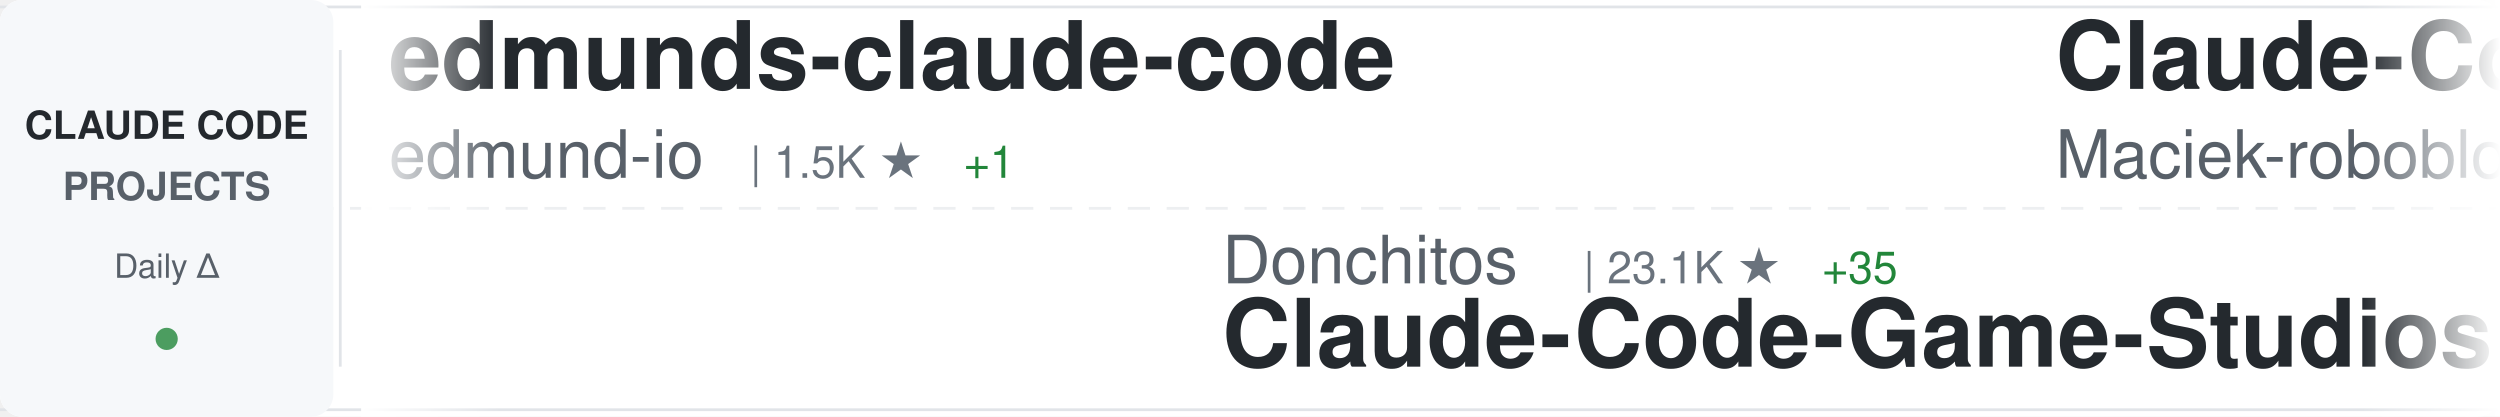
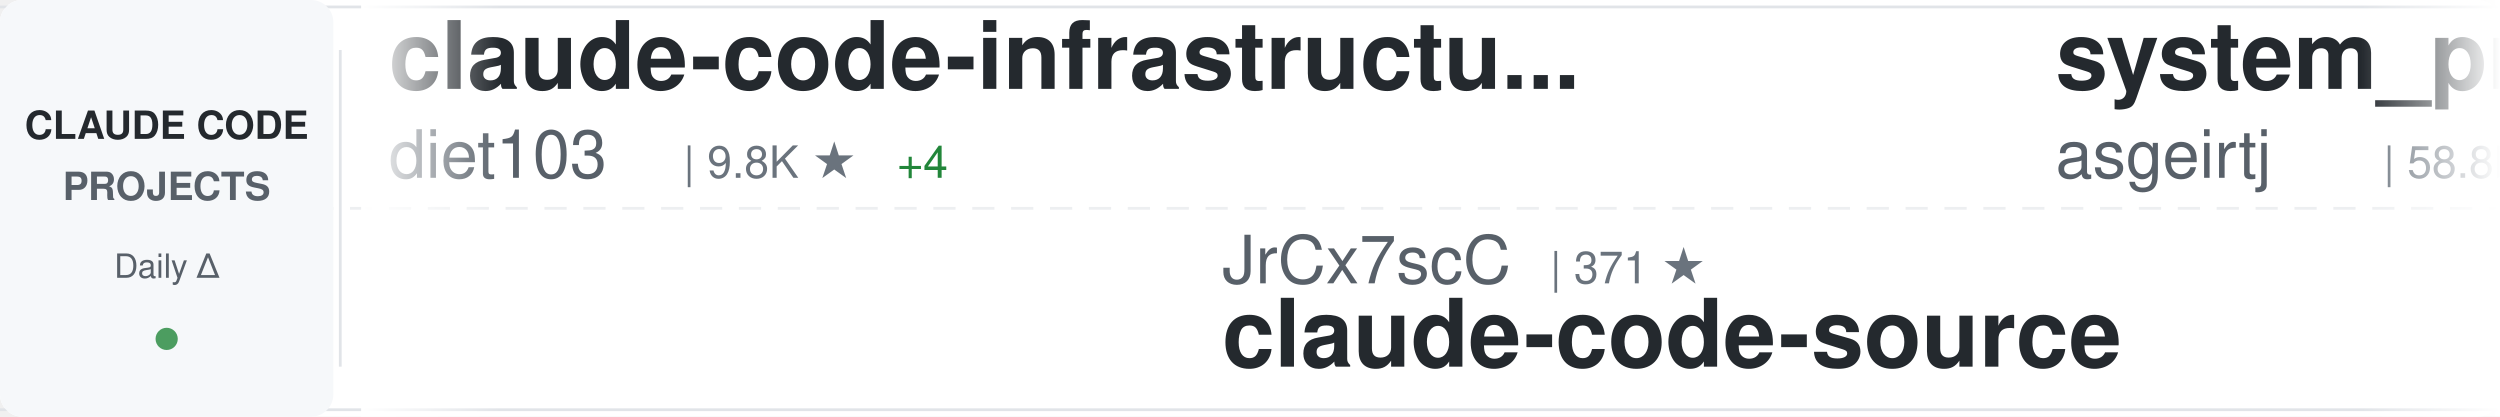
<svg xmlns="http://www.w3.org/2000/svg" width="900" height="150">
  <defs>
    <linearGradient id="awesomeLeftFade" x1="0%" y1="0%" x2="100%" y2="0%">
      <stop offset="0%" style="stop-color:#ffffff;stop-opacity:1" />
      <stop offset="100%" style="stop-color:#ffffff;stop-opacity:0" />
    </linearGradient>
    <linearGradient id="awesomeRightFade" x1="0%" y1="0%" x2="100%" y2="0%">
      <stop offset="0%" style="stop-color:#ffffff;stop-opacity:0" />
      <stop offset="100%" style="stop-color:#ffffff;stop-opacity:1" />
    </linearGradient>
  </defs>
  <rect width="900" height="150" fill="#ffffff" rx="8" />
  <rect x="0" y="2" width="900" height="1" fill="#e1e4e8" />
  <rect x="0" y="147" width="900" height="1" fill="#e1e4e8" />
  <line x1="0" y1="75" x2="900" y2="75" stroke="#e1e4e8" stroke-width="1" stroke-dasharray="8 6" opacity="0.6" />
  <rect x="0" y="0" width="120" height="150" fill="#f6f8fa" rx="8" />
  <text x="60" y="50" font-family="-apple-system, BlinkMacSystemFont, 'Segoe UI', Helvetica, Arial, sans-serif" font-size="14" font-weight="600" fill="#24292e" text-anchor="middle">CLAUDE CODE</text>
  <text x="60" y="72" font-family="-apple-system, BlinkMacSystemFont, 'Segoe UI', Helvetica, Arial, sans-serif" font-size="14" font-weight="600" fill="#586069" text-anchor="middle">PROJECTS</text>
  <text x="60" y="100" font-family="-apple-system, BlinkMacSystemFont, 'Segoe UI', Helvetica, Arial, sans-serif" font-size="12" font-weight="500" fill="#586069" text-anchor="middle">Daily Δ</text>
  <circle cx="60" cy="122" r="4" fill="#22863a" opacity="0.8" />
  <rect x="122" y="18" width="1" height="114" fill="#e1e4e8" />
  <clipPath id="awesomeTickerClip">
    <rect x="130" y="0" width="770" height="150" />
  </clipPath>
  <g clip-path="url(#awesomeTickerClip)">
    <g id="awesomeTickerItems">
      <animateTransform attributeName="transform" attributeType="XML" type="translate" from="0 0" to="-3000 0" dur="54s" repeatCount="indefinite" />
      <g transform="translate(0, 0)">
-         <text x="140" y="32" font-family="-apple-system, BlinkMacSystemFont, 'Segoe UI', Helvetica, Arial, sans-serif" font-size="34" font-weight="600" fill="#24292e">edmunds-claude-code</text>
-         <text x="140" y="64" font-family="-apple-system, BlinkMacSystemFont, 'Segoe UI', Helvetica, Arial, sans-serif" font-size="24" font-weight="400" fill="#586069">edmund-io</text>
-         <text x="270" y="64" font-family="-apple-system, BlinkMacSystemFont, 'Segoe UI', Helvetica, Arial, sans-serif" font-size="16" font-weight="500" fill="#6a737d">| 1.5K ★</text>
-         <text x="347" y="64" font-family="-apple-system, BlinkMacSystemFont, 'Segoe UI', Helvetica, Arial, sans-serif" font-size="16" font-weight="500" fill="#22863a"> +1</text>
+         <text x="140" y="32" font-family="-apple-system, BlinkMacSystemFont, 'Segoe UI', Helvetica, Arial, sans-serif" font-size="34" font-weight="600" fill="#24292e">claude-code-infrastructu...</text>
+         <text x="140" y="64" font-family="-apple-system, BlinkMacSystemFont, 'Segoe UI', Helvetica, Arial, sans-serif" font-size="24" font-weight="400" fill="#586069">diet103</text>
+         <text x="246" y="64" font-family="-apple-system, BlinkMacSystemFont, 'Segoe UI', Helvetica, Arial, sans-serif" font-size="16" font-weight="500" fill="#6a737d">| 9.8K ★</text>
+         <text x="323" y="64" font-family="-apple-system, BlinkMacSystemFont, 'Segoe UI', Helvetica, Arial, sans-serif" font-size="16" font-weight="500" fill="#22863a"> +4</text>
      </g>
      <g transform="translate(300, 0)">
+         <text x="140" y="102" font-family="-apple-system, BlinkMacSystemFont, 'Segoe UI', Helvetica, Arial, sans-serif" font-size="24" font-weight="400" fill="#586069">JrCx7scC</text>
+         <text x="258" y="102" font-family="-apple-system, BlinkMacSystemFont, 'Segoe UI', Helvetica, Arial, sans-serif" font-size="16" font-weight="500" fill="#6a737d">| 371 ★</text>
+         <text x="140" y="132" font-family="-apple-system, BlinkMacSystemFont, 'Segoe UI', Helvetica, Arial, sans-serif" font-size="34" font-weight="600" fill="#24292e">claude-code-source</text>
+       </g>
+       <g transform="translate(600, 0)">
+         <text x="140" y="32" font-family="-apple-system, BlinkMacSystemFont, 'Segoe UI', Helvetica, Arial, sans-serif" font-size="34" font-weight="600" fill="#24292e">system_prompts_leaks</text>
+         <text x="140" y="64" font-family="-apple-system, BlinkMacSystemFont, 'Segoe UI', Helvetica, Arial, sans-serif" font-size="24" font-weight="400" fill="#586069">asgeirtj</text>
+         <text x="258" y="64" font-family="-apple-system, BlinkMacSystemFont, 'Segoe UI', Helvetica, Arial, sans-serif" font-size="16" font-weight="500" fill="#6a737d">| 58.8K ★</text>
+         <text x="344" y="64" font-family="-apple-system, BlinkMacSystemFont, 'Segoe UI', Helvetica, Arial, sans-serif" font-size="16" font-weight="500" fill="#22863a"> +238</text>
+       </g>
+       <g transform="translate(900, 0)">
+         <text x="140" y="102" font-family="-apple-system, BlinkMacSystemFont, 'Segoe UI', Helvetica, Arial, sans-serif" font-size="24" font-weight="400" fill="#586069">huangserva</text>
+         <text x="282" y="102" font-family="-apple-system, BlinkMacSystemFont, 'Segoe UI', Helvetica, Arial, sans-serif" font-size="16" font-weight="500" fill="#6a737d">| 621 ★</text>
+         <text x="140" y="132" font-family="-apple-system, BlinkMacSystemFont, 'Segoe UI', Helvetica, Arial, sans-serif" font-size="34" font-weight="600" fill="#24292e">claude-code-cli</text>
+       </g>
+       <g transform="translate(1200, 0)">
+         <text x="140" y="32" font-family="-apple-system, BlinkMacSystemFont, 'Segoe UI', Helvetica, Arial, sans-serif" font-size="34" font-weight="600" fill="#24292e">oh-my-claudecode</text>
+         <text x="140" y="64" font-family="-apple-system, BlinkMacSystemFont, 'Segoe UI', Helvetica, Arial, sans-serif" font-size="24" font-weight="400" fill="#586069">Yeachan-Heo</text>
+         <text x="294" y="64" font-family="-apple-system, BlinkMacSystemFont, 'Segoe UI', Helvetica, Arial, sans-serif" font-size="16" font-weight="500" fill="#6a737d">| 37.9K ★</text>
+         <text x="380" y="64" font-family="-apple-system, BlinkMacSystemFont, 'Segoe UI', Helvetica, Arial, sans-serif" font-size="16" font-weight="500" fill="#22863a"> +33</text>
+       </g>
+       <g transform="translate(1500, 0)">
+         <text x="140" y="102" font-family="-apple-system, BlinkMacSystemFont, 'Segoe UI', Helvetica, Arial, sans-serif" font-size="24" font-weight="400" fill="#586069">zebbern</text>
+         <text x="246" y="102" font-family="-apple-system, BlinkMacSystemFont, 'Segoe UI', Helvetica, Arial, sans-serif" font-size="16" font-weight="500" fill="#6a737d">| 4.4K ★</text>
+         <text x="323" y="102" font-family="-apple-system, BlinkMacSystemFont, 'Segoe UI', Helvetica, Arial, sans-serif" font-size="16" font-weight="500" fill="#22863a"> +2</text>
+         <text x="140" y="132" font-family="-apple-system, BlinkMacSystemFont, 'Segoe UI', Helvetica, Arial, sans-serif" font-size="34" font-weight="600" fill="#24292e">claude-code-guide</text>
+       </g>
+       <g transform="translate(1800, 0)">
+         <text x="140" y="32" font-family="-apple-system, BlinkMacSystemFont, 'Segoe UI', Helvetica, Arial, sans-serif" font-size="34" font-weight="600" fill="#24292e">claude-code-ultimate-gui...</text>
+         <text x="140" y="64" font-family="-apple-system, BlinkMacSystemFont, 'Segoe UI', Helvetica, Arial, sans-serif" font-size="24" font-weight="400" fill="#586069">FlorianBruniaux</text>
+         <text x="342" y="64" font-family="-apple-system, BlinkMacSystemFont, 'Segoe UI', Helvetica, Arial, sans-serif" font-size="16" font-weight="500" fill="#6a737d">| 5.5K ★</text>
+         <text x="419" y="64" font-family="-apple-system, BlinkMacSystemFont, 'Segoe UI', Helvetica, Arial, sans-serif" font-size="16" font-weight="500" fill="#22863a"> +10</text>
+       </g>
+       <g transform="translate(2100, 0)">
        <text x="140" y="102" font-family="-apple-system, BlinkMacSystemFont, 'Segoe UI', Helvetica, Arial, sans-serif" font-size="24" font-weight="400" fill="#586069">Donchitos</text>
        <text x="270" y="102" font-family="-apple-system, BlinkMacSystemFont, 'Segoe UI', Helvetica, Arial, sans-serif" font-size="16" font-weight="500" fill="#6a737d">| 23.1K ★</text>
-         <text x="356" y="102" font-family="-apple-system, BlinkMacSystemFont, 'Segoe UI', Helvetica, Arial, sans-serif" font-size="16" font-weight="500" fill="#22863a"> +35</text>
+         <text x="356" y="102" font-family="-apple-system, BlinkMacSystemFont, 'Segoe UI', Helvetica, Arial, sans-serif" font-size="16" font-weight="500" fill="#22863a"> +43</text>
        <text x="140" y="132" font-family="-apple-system, BlinkMacSystemFont, 'Segoe UI', Helvetica, Arial, sans-serif" font-size="34" font-weight="600" fill="#24292e">Claude-Code-Game-Studios</text>
      </g>
-       <g transform="translate(600, 0)">
-         <text x="140" y="32" font-family="-apple-system, BlinkMacSystemFont, 'Segoe UI', Helvetica, Arial, sans-serif" font-size="34" font-weight="600" fill="#24292e">Claude-Code-Usage-Monito...</text>
-         <text x="140" y="64" font-family="-apple-system, BlinkMacSystemFont, 'Segoe UI', Helvetica, Arial, sans-serif" font-size="24" font-weight="400" fill="#586069">Maciek-roboblog</text>
-         <text x="342" y="64" font-family="-apple-system, BlinkMacSystemFont, 'Segoe UI', Helvetica, Arial, sans-serif" font-size="16" font-weight="500" fill="#6a737d">| 8.5K ★</text>
-         <text x="419" y="64" font-family="-apple-system, BlinkMacSystemFont, 'Segoe UI', Helvetica, Arial, sans-serif" font-size="16" font-weight="500" fill="#22863a"> +12</text>
+       <g transform="translate(2400, 0)">
+         <text x="140" y="32" font-family="-apple-system, BlinkMacSystemFont, 'Segoe UI', Helvetica, Arial, sans-serif" font-size="34" font-weight="600" fill="#24292e">claude-code-proxy</text>
+         <text x="140" y="64" font-family="-apple-system, BlinkMacSystemFont, 'Segoe UI', Helvetica, Arial, sans-serif" font-size="24" font-weight="400" fill="#586069">1rgs</text>
+         <text x="210" y="64" font-family="-apple-system, BlinkMacSystemFont, 'Segoe UI', Helvetica, Arial, sans-serif" font-size="16" font-weight="500" fill="#6a737d">| 3.7K ★</text>
+         <text x="287" y="64" font-family="-apple-system, BlinkMacSystemFont, 'Segoe UI', Helvetica, Arial, sans-serif" font-size="16" font-weight="500" fill="#22863a"> +1</text>
      </g>
-       <g transform="translate(900, 0)">
-         <text x="140" y="102" font-family="-apple-system, BlinkMacSystemFont, 'Segoe UI', Helvetica, Arial, sans-serif" font-size="24" font-weight="400" fill="#586069">diet103</text>
-         <text x="246" y="102" font-family="-apple-system, BlinkMacSystemFont, 'Segoe UI', Helvetica, Arial, sans-serif" font-size="16" font-weight="500" fill="#6a737d">| 9.8K ★</text>
-         <text x="323" y="102" font-family="-apple-system, BlinkMacSystemFont, 'Segoe UI', Helvetica, Arial, sans-serif" font-size="16" font-weight="500" fill="#22863a"> +3</text>
-         <text x="140" y="132" font-family="-apple-system, BlinkMacSystemFont, 'Segoe UI', Helvetica, Arial, sans-serif" font-size="34" font-weight="600" fill="#24292e">claude-code-infrastructu...</text>
-       </g>
-       <g transform="translate(1200, 0)">
-         <text x="140" y="32" font-family="-apple-system, BlinkMacSystemFont, 'Segoe UI', Helvetica, Arial, sans-serif" font-size="34" font-weight="600" fill="#24292e">pi-vs-claude-code</text>
-         <text x="140" y="64" font-family="-apple-system, BlinkMacSystemFont, 'Segoe UI', Helvetica, Arial, sans-serif" font-size="24" font-weight="400" fill="#586069">disler</text>
-         <text x="234" y="64" font-family="-apple-system, BlinkMacSystemFont, 'Segoe UI', Helvetica, Arial, sans-serif" font-size="16" font-weight="500" fill="#6a737d">| 1.5K ★</text>
-         <text x="311" y="64" font-family="-apple-system, BlinkMacSystemFont, 'Segoe UI', Helvetica, Arial, sans-serif" font-size="16" font-weight="500" fill="#22863a"> +4</text>
-       </g>
-       <g transform="translate(1500, 0)">
+       <g transform="translate(2700, 0)">
        <text x="140" y="102" font-family="-apple-system, BlinkMacSystemFont, 'Segoe UI', Helvetica, Arial, sans-serif" font-size="24" font-weight="400" fill="#586069">davila7</text>
        <text x="246" y="102" font-family="-apple-system, BlinkMacSystemFont, 'Segoe UI', Helvetica, Arial, sans-serif" font-size="16" font-weight="500" fill="#6a737d">| 29.7K ★</text>
-         <text x="332" y="102" font-family="-apple-system, BlinkMacSystemFont, 'Segoe UI', Helvetica, Arial, sans-serif" font-size="16" font-weight="500" fill="#22863a"> +57</text>
+         <text x="332" y="102" font-family="-apple-system, BlinkMacSystemFont, 'Segoe UI', Helvetica, Arial, sans-serif" font-size="16" font-weight="500" fill="#22863a"> +46</text>
        <text x="140" y="132" font-family="-apple-system, BlinkMacSystemFont, 'Segoe UI', Helvetica, Arial, sans-serif" font-size="34" font-weight="600" fill="#24292e">claude-code-templates</text>
      </g>
-       <g transform="translate(1800, 0)">
-         <text x="140" y="32" font-family="-apple-system, BlinkMacSystemFont, 'Segoe UI', Helvetica, Arial, sans-serif" font-size="34" font-weight="600" fill="#24292e">sc-claude-code-files</text>
-         <text x="140" y="64" font-family="-apple-system, BlinkMacSystemFont, 'Segoe UI', Helvetica, Arial, sans-serif" font-size="24" font-weight="400" fill="#586069">https-deeplearning-ai</text>
-         <text x="414" y="64" font-family="-apple-system, BlinkMacSystemFont, 'Segoe UI', Helvetica, Arial, sans-serif" font-size="16" font-weight="500" fill="#6a737d">| 534 ★</text>
-       </g>
-       <g transform="translate(2100, 0)">
-         <text x="140" y="102" font-family="-apple-system, BlinkMacSystemFont, 'Segoe UI', Helvetica, Arial, sans-serif" font-size="24" font-weight="400" fill="#586069">Yuyz0112</text>
-         <text x="258" y="102" font-family="-apple-system, BlinkMacSystemFont, 'Segoe UI', Helvetica, Arial, sans-serif" font-size="16" font-weight="500" fill="#6a737d">| 2.4K ★</text>
-         <text x="140" y="132" font-family="-apple-system, BlinkMacSystemFont, 'Segoe UI', Helvetica, Arial, sans-serif" font-size="34" font-weight="600" fill="#24292e">claude-code-reverse</text>
-       </g>
-       <g transform="translate(2400, 0)">
-         <text x="140" y="32" font-family="-apple-system, BlinkMacSystemFont, 'Segoe UI', Helvetica, Arial, sans-serif" font-size="34" font-weight="600" fill="#24292e">Claude-code</text>
-         <text x="140" y="64" font-family="-apple-system, BlinkMacSystemFont, 'Segoe UI', Helvetica, Arial, sans-serif" font-size="24" font-weight="400" fill="#586069">fazxes</text>
-         <text x="234" y="64" font-family="-apple-system, BlinkMacSystemFont, 'Segoe UI', Helvetica, Arial, sans-serif" font-size="16" font-weight="500" fill="#6a737d">| 225 ★</text>
-       </g>
-       <g transform="translate(2700, 0)">
-         <text x="140" y="102" font-family="-apple-system, BlinkMacSystemFont, 'Segoe UI', Helvetica, Arial, sans-serif" font-size="24" font-weight="400" fill="#586069">ding113</text>
-         <text x="246" y="102" font-family="-apple-system, BlinkMacSystemFont, 'Segoe UI', Helvetica, Arial, sans-serif" font-size="16" font-weight="500" fill="#6a737d">| 3.3K ★</text>
-         <text x="323" y="102" font-family="-apple-system, BlinkMacSystemFont, 'Segoe UI', Helvetica, Arial, sans-serif" font-size="16" font-weight="500" fill="#22863a"> +7</text>
-         <text x="140" y="132" font-family="-apple-system, BlinkMacSystemFont, 'Segoe UI', Helvetica, Arial, sans-serif" font-size="34" font-weight="600" fill="#24292e">claude-code-hub</text>
-       </g>
      <g transform="translate(3000, 0)">
-         <text x="140" y="32" font-family="-apple-system, BlinkMacSystemFont, 'Segoe UI', Helvetica, Arial, sans-serif" font-size="34" font-weight="600" fill="#24292e">edmunds-claude-code</text>
-         <text x="140" y="64" font-family="-apple-system, BlinkMacSystemFont, 'Segoe UI', Helvetica, Arial, sans-serif" font-size="24" font-weight="400" fill="#586069">edmund-io</text>
-         <text x="270" y="64" font-family="-apple-system, BlinkMacSystemFont, 'Segoe UI', Helvetica, Arial, sans-serif" font-size="16" font-weight="500" fill="#6a737d">| 1.5K ★</text>
-         <text x="347" y="64" font-family="-apple-system, BlinkMacSystemFont, 'Segoe UI', Helvetica, Arial, sans-serif" font-size="16" font-weight="500" fill="#22863a"> +1</text>
+         <text x="140" y="32" font-family="-apple-system, BlinkMacSystemFont, 'Segoe UI', Helvetica, Arial, sans-serif" font-size="34" font-weight="600" fill="#24292e">claude-code-infrastructu...</text>
+         <text x="140" y="64" font-family="-apple-system, BlinkMacSystemFont, 'Segoe UI', Helvetica, Arial, sans-serif" font-size="24" font-weight="400" fill="#586069">diet103</text>
+         <text x="246" y="64" font-family="-apple-system, BlinkMacSystemFont, 'Segoe UI', Helvetica, Arial, sans-serif" font-size="16" font-weight="500" fill="#6a737d">| 9.8K ★</text>
+         <text x="323" y="64" font-family="-apple-system, BlinkMacSystemFont, 'Segoe UI', Helvetica, Arial, sans-serif" font-size="16" font-weight="500" fill="#22863a"> +4</text>
      </g>
      <g transform="translate(3300, 0)">
-         <text x="140" y="102" font-family="-apple-system, BlinkMacSystemFont, 'Segoe UI', Helvetica, Arial, sans-serif" font-size="24" font-weight="400" fill="#586069">Donchitos</text>
-         <text x="270" y="102" font-family="-apple-system, BlinkMacSystemFont, 'Segoe UI', Helvetica, Arial, sans-serif" font-size="16" font-weight="500" fill="#6a737d">| 23.1K ★</text>
-         <text x="356" y="102" font-family="-apple-system, BlinkMacSystemFont, 'Segoe UI', Helvetica, Arial, sans-serif" font-size="16" font-weight="500" fill="#22863a"> +35</text>
-         <text x="140" y="132" font-family="-apple-system, BlinkMacSystemFont, 'Segoe UI', Helvetica, Arial, sans-serif" font-size="34" font-weight="600" fill="#24292e">Claude-Code-Game-Studios</text>
+         <text x="140" y="102" font-family="-apple-system, BlinkMacSystemFont, 'Segoe UI', Helvetica, Arial, sans-serif" font-size="24" font-weight="400" fill="#586069">JrCx7scC</text>
+         <text x="258" y="102" font-family="-apple-system, BlinkMacSystemFont, 'Segoe UI', Helvetica, Arial, sans-serif" font-size="16" font-weight="500" fill="#6a737d">| 371 ★</text>
+         <text x="140" y="132" font-family="-apple-system, BlinkMacSystemFont, 'Segoe UI', Helvetica, Arial, sans-serif" font-size="34" font-weight="600" fill="#24292e">claude-code-source</text>
      </g>
      <g transform="translate(3600, 0)">
-         <text x="140" y="32" font-family="-apple-system, BlinkMacSystemFont, 'Segoe UI', Helvetica, Arial, sans-serif" font-size="34" font-weight="600" fill="#24292e">Claude-Code-Usage-Monito...</text>
-         <text x="140" y="64" font-family="-apple-system, BlinkMacSystemFont, 'Segoe UI', Helvetica, Arial, sans-serif" font-size="24" font-weight="400" fill="#586069">Maciek-roboblog</text>
-         <text x="342" y="64" font-family="-apple-system, BlinkMacSystemFont, 'Segoe UI', Helvetica, Arial, sans-serif" font-size="16" font-weight="500" fill="#6a737d">| 8.5K ★</text>
-         <text x="419" y="64" font-family="-apple-system, BlinkMacSystemFont, 'Segoe UI', Helvetica, Arial, sans-serif" font-size="16" font-weight="500" fill="#22863a"> +12</text>
+         <text x="140" y="32" font-family="-apple-system, BlinkMacSystemFont, 'Segoe UI', Helvetica, Arial, sans-serif" font-size="34" font-weight="600" fill="#24292e">system_prompts_leaks</text>
+         <text x="140" y="64" font-family="-apple-system, BlinkMacSystemFont, 'Segoe UI', Helvetica, Arial, sans-serif" font-size="24" font-weight="400" fill="#586069">asgeirtj</text>
+         <text x="258" y="64" font-family="-apple-system, BlinkMacSystemFont, 'Segoe UI', Helvetica, Arial, sans-serif" font-size="16" font-weight="500" fill="#6a737d">| 58.8K ★</text>
+         <text x="344" y="64" font-family="-apple-system, BlinkMacSystemFont, 'Segoe UI', Helvetica, Arial, sans-serif" font-size="16" font-weight="500" fill="#22863a"> +238</text>
      </g>
      <g transform="translate(3900, 0)">
-         <text x="140" y="102" font-family="-apple-system, BlinkMacSystemFont, 'Segoe UI', Helvetica, Arial, sans-serif" font-size="24" font-weight="400" fill="#586069">diet103</text>
-         <text x="246" y="102" font-family="-apple-system, BlinkMacSystemFont, 'Segoe UI', Helvetica, Arial, sans-serif" font-size="16" font-weight="500" fill="#6a737d">| 9.8K ★</text>
-         <text x="323" y="102" font-family="-apple-system, BlinkMacSystemFont, 'Segoe UI', Helvetica, Arial, sans-serif" font-size="16" font-weight="500" fill="#22863a"> +3</text>
-         <text x="140" y="132" font-family="-apple-system, BlinkMacSystemFont, 'Segoe UI', Helvetica, Arial, sans-serif" font-size="34" font-weight="600" fill="#24292e">claude-code-infrastructu...</text>
+         <text x="140" y="102" font-family="-apple-system, BlinkMacSystemFont, 'Segoe UI', Helvetica, Arial, sans-serif" font-size="24" font-weight="400" fill="#586069">huangserva</text>
+         <text x="282" y="102" font-family="-apple-system, BlinkMacSystemFont, 'Segoe UI', Helvetica, Arial, sans-serif" font-size="16" font-weight="500" fill="#6a737d">| 621 ★</text>
+         <text x="140" y="132" font-family="-apple-system, BlinkMacSystemFont, 'Segoe UI', Helvetica, Arial, sans-serif" font-size="34" font-weight="600" fill="#24292e">claude-code-cli</text>
      </g>
    </g>
  </g>
  <rect x="130" y="0" width="50" height="150" fill="url(#awesomeLeftFade)" />
  <rect x="850" y="0" width="50" height="150" fill="url(#awesomeRightFade)" />
</svg>
